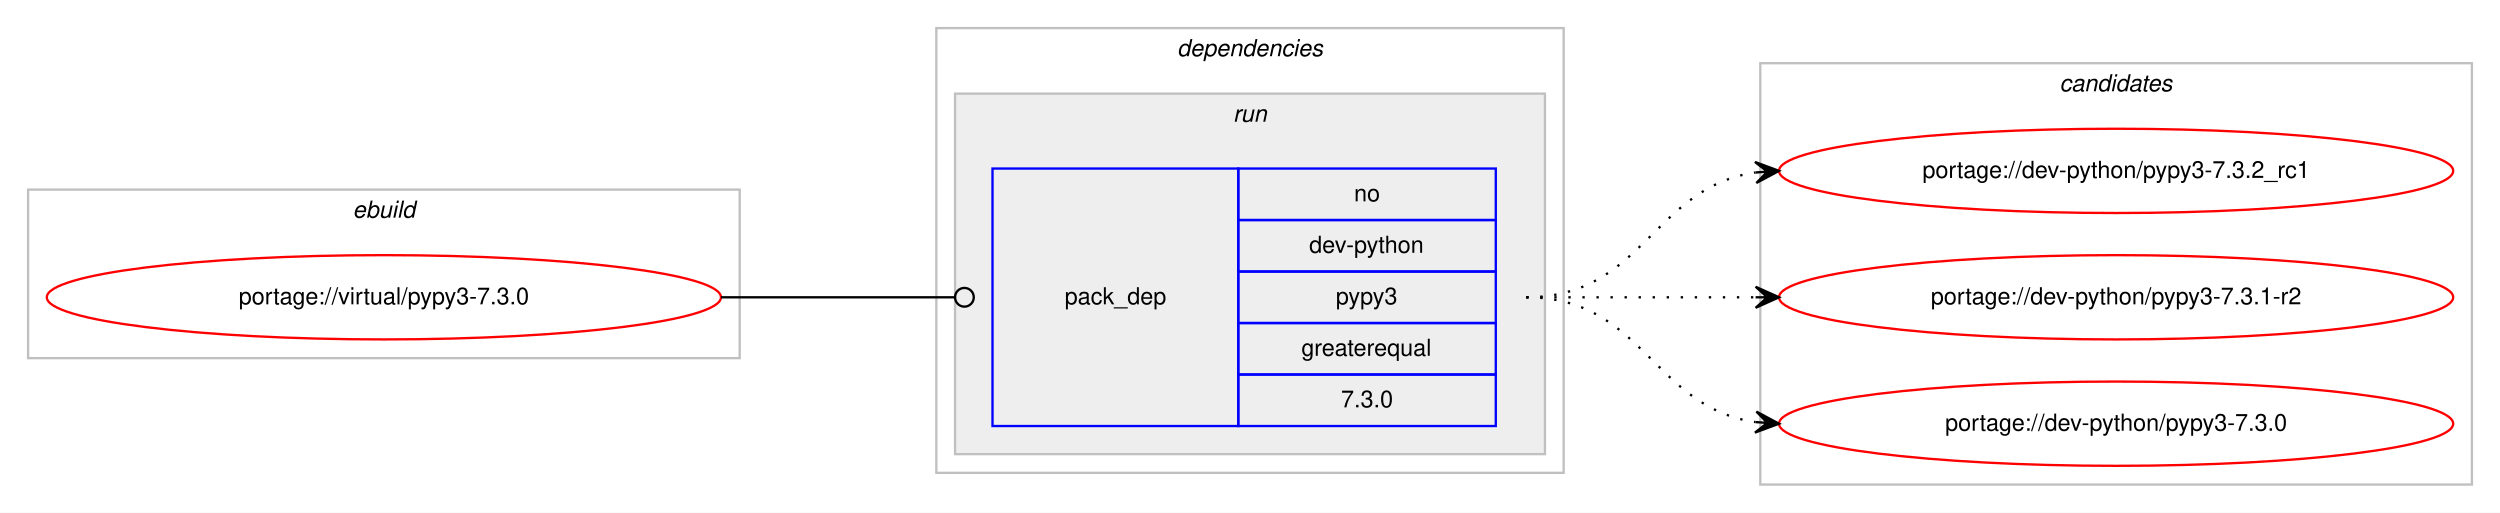
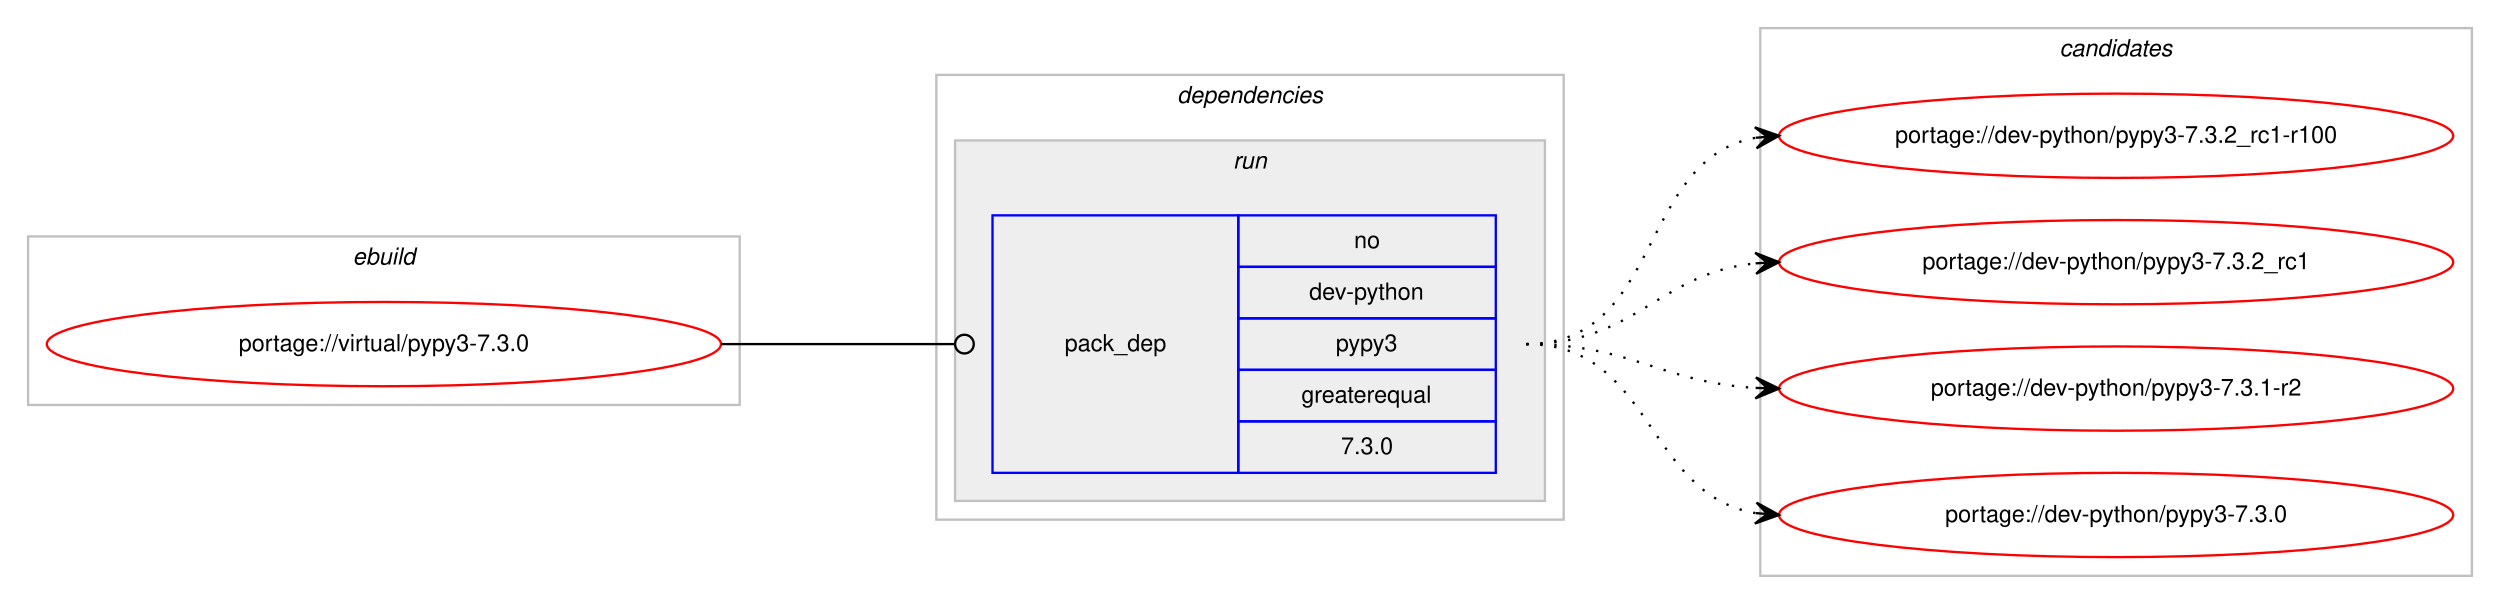
- <svg xmlns="http://www.w3.org/2000/svg" xmlns:xlink="http://www.w3.org/1999/xlink" width="1068pt" height="219pt" viewBox="0.00 0.00 1068.00 219.00">
-   <g id="graph0" class="graph" transform="scale(1 1) rotate(0) translate(4 215)">
-     <polygon fill="#ffffff" stroke="transparent" points="-4,4 -4,-215 1064,-215 1064,4 -4,4" />
+ <svg xmlns="http://www.w3.org/2000/svg" xmlns:xlink="http://www.w3.org/1999/xlink" width="1068pt" height="258pt" viewBox="0.00 0.00 1068.00 258.00">
+   <g id="graph0" class="graph" transform="scale(1 1) rotate(0) translate(4 254)">
+     <polygon fill="#ffffff" stroke="transparent" points="-4,4 -4,-254 1064,-254 1064,4 -4,4" />
    <g id="clust1" class="cluster">
-       <polygon fill="none" stroke="#c0c0c0" points="8,-62 8,-134 312,-134 312,-62 8,-62" />
-       <text text-anchor="start" x="146.663" y="-122" font-family="Helvetica,sans-Serif" font-style="italic" font-size="10.00" fill="#000000">ebuild</text>
+       <polygon fill="none" stroke="#c0c0c0" points="8,-81 8,-153 312,-153 312,-81 8,-81" />
+       <text text-anchor="start" x="146.663" y="-141" font-family="Helvetica,sans-Serif" font-style="italic" font-size="10.00" fill="#000000">ebuild</text>
    </g>
    <g id="clust2" class="cluster">
-       <polygon fill="none" stroke="#c0c0c0" points="396,-13 396,-203 664,-203 664,-13 396,-13" />
-       <text text-anchor="start" x="498.875" y="-191" font-family="Helvetica,sans-Serif" font-style="italic" font-size="10.00" fill="#000000">dependencies</text>
+       <polygon fill="none" stroke="#c0c0c0" points="396,-32 396,-222 664,-222 664,-32 396,-32" />
+       <text text-anchor="start" x="498.875" y="-210" font-family="Helvetica,sans-Serif" font-style="italic" font-size="10.00" fill="#000000">dependencies</text>
    </g>
    <g id="clust5" class="cluster">
-       <polygon fill="#eeeeee" stroke="#c0c0c0" points="404,-21 404,-175 656,-175 656,-21 404,-21" />
-       <text text-anchor="start" x="522.777" y="-163" font-family="Helvetica,sans-Serif" font-style="italic" font-size="10.00" fill="#000000">run</text>
+       <polygon fill="#eeeeee" stroke="#c0c0c0" points="404,-40 404,-194 656,-194 656,-40 404,-40" />
+       <text text-anchor="start" x="522.777" y="-182" font-family="Helvetica,sans-Serif" font-style="italic" font-size="10.00" fill="#000000">run</text>
    </g>
    <g id="clust7" class="cluster">
-       <polygon fill="none" stroke="#c0c0c0" points="748,-8 748,-188 1052,-188 1052,-8 748,-8" />
-       <text text-anchor="start" x="875.824" y="-176" font-family="Helvetica,sans-Serif" font-style="italic" font-size="10.00" fill="#000000">candidates</text>
+       <polygon fill="none" stroke="#c0c0c0" points="748,-8 748,-242 1052,-242 1052,-8 748,-8" />
+       <text text-anchor="start" x="875.824" y="-230" font-family="Helvetica,sans-Serif" font-style="italic" font-size="10.00" fill="#000000">candidates</text>
    </g>
    <g id="node1" class="node">
      <g id="a_node1">
        <a xlink:href="../virtual/pypy3-7.3.0.svg" xlink:title="portage://virtual/pypy3-7.3.0">
-           <ellipse fill="none" stroke="#ff0000" cx="160" cy="-88" rx="144" ry="18" />
-           <text text-anchor="middle" x="160" y="-85" font-family="Helvetica,sans-Serif" font-size="10.00" fill="#000000">portage://virtual/pypy3-7.3.0</text>
+           <ellipse fill="none" stroke="#ff0000" cx="160" cy="-107" rx="144" ry="18" />
+           <text text-anchor="middle" x="160" y="-104" font-family="Helvetica,sans-Serif" font-size="10.00" fill="#000000">portage://virtual/pypy3-7.3.0</text>
        </a>
      </g>
    </g>
    <g id="node2" class="node">
-       <polygon fill="none" stroke="#0000ff" points="420,-33 420,-143 525,-143 525,-33 420,-33" />
-       <text text-anchor="start" x="450.823" y="-85" font-family="Helvetica,sans-Serif" font-size="10.00" fill="#000000">pack_dep</text>
-       <polygon fill="none" stroke="#0000ff" points="525,-121 525,-143 635,-143 635,-121 525,-121" />
-       <text text-anchor="start" x="574.441" y="-129" font-family="Helvetica,sans-Serif" font-size="10.00" fill="#000000">no</text>
-       <polygon fill="none" stroke="#0000ff" points="525,-99 525,-121 635,-121 635,-99 525,-99" />
-       <text text-anchor="start" x="555.269" y="-107" font-family="Helvetica,sans-Serif" font-size="10.00" fill="#000000">dev-python</text>
-       <polygon fill="none" stroke="#0000ff" points="525,-77 525,-99 635,-99 635,-77 525,-77" />
-       <text text-anchor="start" x="566.662" y="-85" font-family="Helvetica,sans-Serif" font-size="10.00" fill="#000000">pypy3</text>
-       <polygon fill="none" stroke="#0000ff" points="525,-55 525,-77 635,-77 635,-55 525,-55" />
-       <text text-anchor="start" x="551.936" y="-63" font-family="Helvetica,sans-Serif" font-size="10.00" fill="#000000">greaterequal</text>
-       <polygon fill="none" stroke="#0000ff" points="525,-33 525,-55 635,-55 635,-33 525,-33" />
-       <text text-anchor="start" x="568.883" y="-41" font-family="Helvetica,sans-Serif" font-size="10.00" fill="#000000">7.3.0</text>
+       <polygon fill="none" stroke="#0000ff" points="420,-52 420,-162 525,-162 525,-52 420,-52" />
+       <text text-anchor="start" x="450.823" y="-104" font-family="Helvetica,sans-Serif" font-size="10.00" fill="#000000">pack_dep</text>
+       <polygon fill="none" stroke="#0000ff" points="525,-140 525,-162 635,-162 635,-140 525,-140" />
+       <text text-anchor="start" x="574.441" y="-148" font-family="Helvetica,sans-Serif" font-size="10.00" fill="#000000">no</text>
+       <polygon fill="none" stroke="#0000ff" points="525,-118 525,-140 635,-140 635,-118 525,-118" />
+       <text text-anchor="start" x="555.269" y="-126" font-family="Helvetica,sans-Serif" font-size="10.00" fill="#000000">dev-python</text>
+       <polygon fill="none" stroke="#0000ff" points="525,-96 525,-118 635,-118 635,-96 525,-96" />
+       <text text-anchor="start" x="566.662" y="-104" font-family="Helvetica,sans-Serif" font-size="10.00" fill="#000000">pypy3</text>
+       <polygon fill="none" stroke="#0000ff" points="525,-74 525,-96 635,-96 635,-74 525,-74" />
+       <text text-anchor="start" x="551.936" y="-82" font-family="Helvetica,sans-Serif" font-size="10.00" fill="#000000">greaterequal</text>
+       <polygon fill="none" stroke="#0000ff" points="525,-52 525,-74 635,-74 635,-52 525,-52" />
+       <text text-anchor="start" x="568.883" y="-60" font-family="Helvetica,sans-Serif" font-size="10.00" fill="#000000">7.3.0</text>
    </g>
    <g id="edge1" class="edge">
-       <path fill="none" stroke="#000000" d="M304,-88C349.188,-88 362.47,-88 403.919,-88" />
-       <ellipse fill="none" stroke="#000000" cx="408" cy="-88" rx="4" ry="4" />
+       <path fill="none" stroke="#000000" d="M304,-107C349.188,-107 362.47,-107 403.919,-107" />
+       <ellipse fill="none" stroke="#000000" cx="408" cy="-107" rx="4" ry="4" />
    </g>
    <g id="node3" class="node">
      <g id="a_node3">
+         <a xlink:href="../dev-python/pypy3-7.3.2_rc1-r100.svg" xlink:title="portage://dev-python/pypy3-7.3.2_rc1-r100">
+           <ellipse fill="none" stroke="#ff0000" cx="900" cy="-196" rx="144" ry="18" />
+           <text text-anchor="middle" x="900" y="-193" font-family="Helvetica,sans-Serif" font-size="10.00" fill="#000000">portage://dev-python/pypy3-7.3.2_rc1-r100</text>
+         </a>
+       </g>
+     </g>
+     <g id="edge2" class="edge">
+       <path fill="none" stroke="#000000" stroke-dasharray="1,5" d="M648,-107C706.554,-107 695.453,-185.876 745.845,-195.119" />
+       <polygon fill="#000000" stroke="#000000" points="756,-196 745.649,-199.619 751.019,-195.568 746.037,-195.136 746.037,-195.136 746.037,-195.136 751.019,-195.568 746.426,-190.653 756,-196 756,-196" />
+     </g>
+     <g id="node4" class="node">
+       <g id="a_node4">
        <a xlink:href="../dev-python/pypy3-7.3.2_rc1.svg" xlink:title="portage://dev-python/pypy3-7.3.2_rc1">
          <ellipse fill="none" stroke="#ff0000" cx="900" cy="-142" rx="144" ry="18" />
          <text text-anchor="middle" x="900" y="-139" font-family="Helvetica,sans-Serif" font-size="10.00" fill="#000000">portage://dev-python/pypy3-7.3.2_rc1</text>
        </a>
      </g>
    </g>
-     <g id="edge2" class="edge">
-       <path fill="none" stroke="#000000" stroke-dasharray="1,5" d="M648,-88C698.102,-88 702.012,-135.066 745.979,-141.317" />
-       <polygon fill="#000000" stroke="#000000" points="756,-142 745.717,-145.81 751.012,-141.66 746.023,-141.32 746.023,-141.32 746.023,-141.32 751.012,-141.66 746.329,-136.831 756,-142 756,-142" />
+     <g id="edge3" class="edge">
+       <path fill="none" stroke="#000000" stroke-dasharray="1,5" d="M648,-107C694.91,-107 704.332,-137.251 745.97,-141.505" />
+       <polygon fill="#000000" stroke="#000000" points="756,-142 745.79,-146.002 751.006,-141.754 746.012,-141.507 746.012,-141.507 746.012,-141.507 751.006,-141.754 746.234,-137.013 756,-142 756,-142" />
    </g>
-     <g id="node4" class="node">
-       <g id="a_node4">
+     <g id="node5" class="node">
+       <g id="a_node5">
        <a xlink:href="../dev-python/pypy3-7.3.1-r2.svg" xlink:title="portage://dev-python/pypy3-7.3.1-r2">
          <ellipse fill="none" stroke="#ff0000" cx="900" cy="-88" rx="144" ry="18" />
          <text text-anchor="middle" x="900" y="-85" font-family="Helvetica,sans-Serif" font-size="10.00" fill="#000000">portage://dev-python/pypy3-7.3.1-r2</text>
        </a>
      </g>
    </g>
-     <g id="edge3" class="edge">
-       <path fill="none" stroke="#000000" stroke-dasharray="1,5" d="M648,-88C692.438,-88 706.02,-88 745.878,-88" />
-       <polygon fill="#000000" stroke="#000000" points="756,-88 746,-92.5 751,-88 746,-88 746,-88 746,-88 751,-88 746,-83.5 756,-88 756,-88" />
+     <g id="edge4" class="edge">
+       <path fill="none" stroke="#000000" stroke-dasharray="1,5" d="M648,-107C693.215,-107 705.542,-90.647 746.004,-88.283" />
+       <polygon fill="#000000" stroke="#000000" points="756,-88 746.132,-92.782 751.002,-88.142 746.004,-88.283 746.004,-88.283 746.004,-88.283 751.002,-88.142 745.876,-83.785 756,-88 756,-88" />
    </g>
-     <g id="node5" class="node">
-       <g id="a_node5">
+     <g id="node6" class="node">
+       <g id="a_node6">
        <a xlink:href="../dev-python/pypy3-7.3.0.svg" xlink:title="portage://dev-python/pypy3-7.3.0">
          <ellipse fill="none" stroke="#ff0000" cx="900" cy="-34" rx="144" ry="18" />
          <text text-anchor="middle" x="900" y="-31" font-family="Helvetica,sans-Serif" font-size="10.00" fill="#000000">portage://dev-python/pypy3-7.3.0</text>
        </a>
      </g>
    </g>
-     <g id="edge4" class="edge">
-       <path fill="none" stroke="#000000" stroke-dasharray="1,5" d="M648,-88C698.102,-88 702.012,-40.934 745.979,-34.683" />
-       <polygon fill="#000000" stroke="#000000" points="756,-34 746.329,-39.169 751.012,-34.34 746.023,-34.68 746.023,-34.68 746.023,-34.68 751.012,-34.34 745.717,-30.19 756,-34 756,-34" />
+     <g id="edge5" class="edge">
+       <path fill="none" stroke="#000000" stroke-dasharray="1,5" d="M648,-107C702.316,-107 698.79,-42.84 745.876,-34.82" />
+       <polygon fill="#000000" stroke="#000000" points="756,-34 746.396,-39.292 751.016,-34.404 746.033,-34.807 746.033,-34.807 746.033,-34.807 751.016,-34.404 745.669,-30.322 756,-34 756,-34" />
    </g>
  </g>
</svg>
